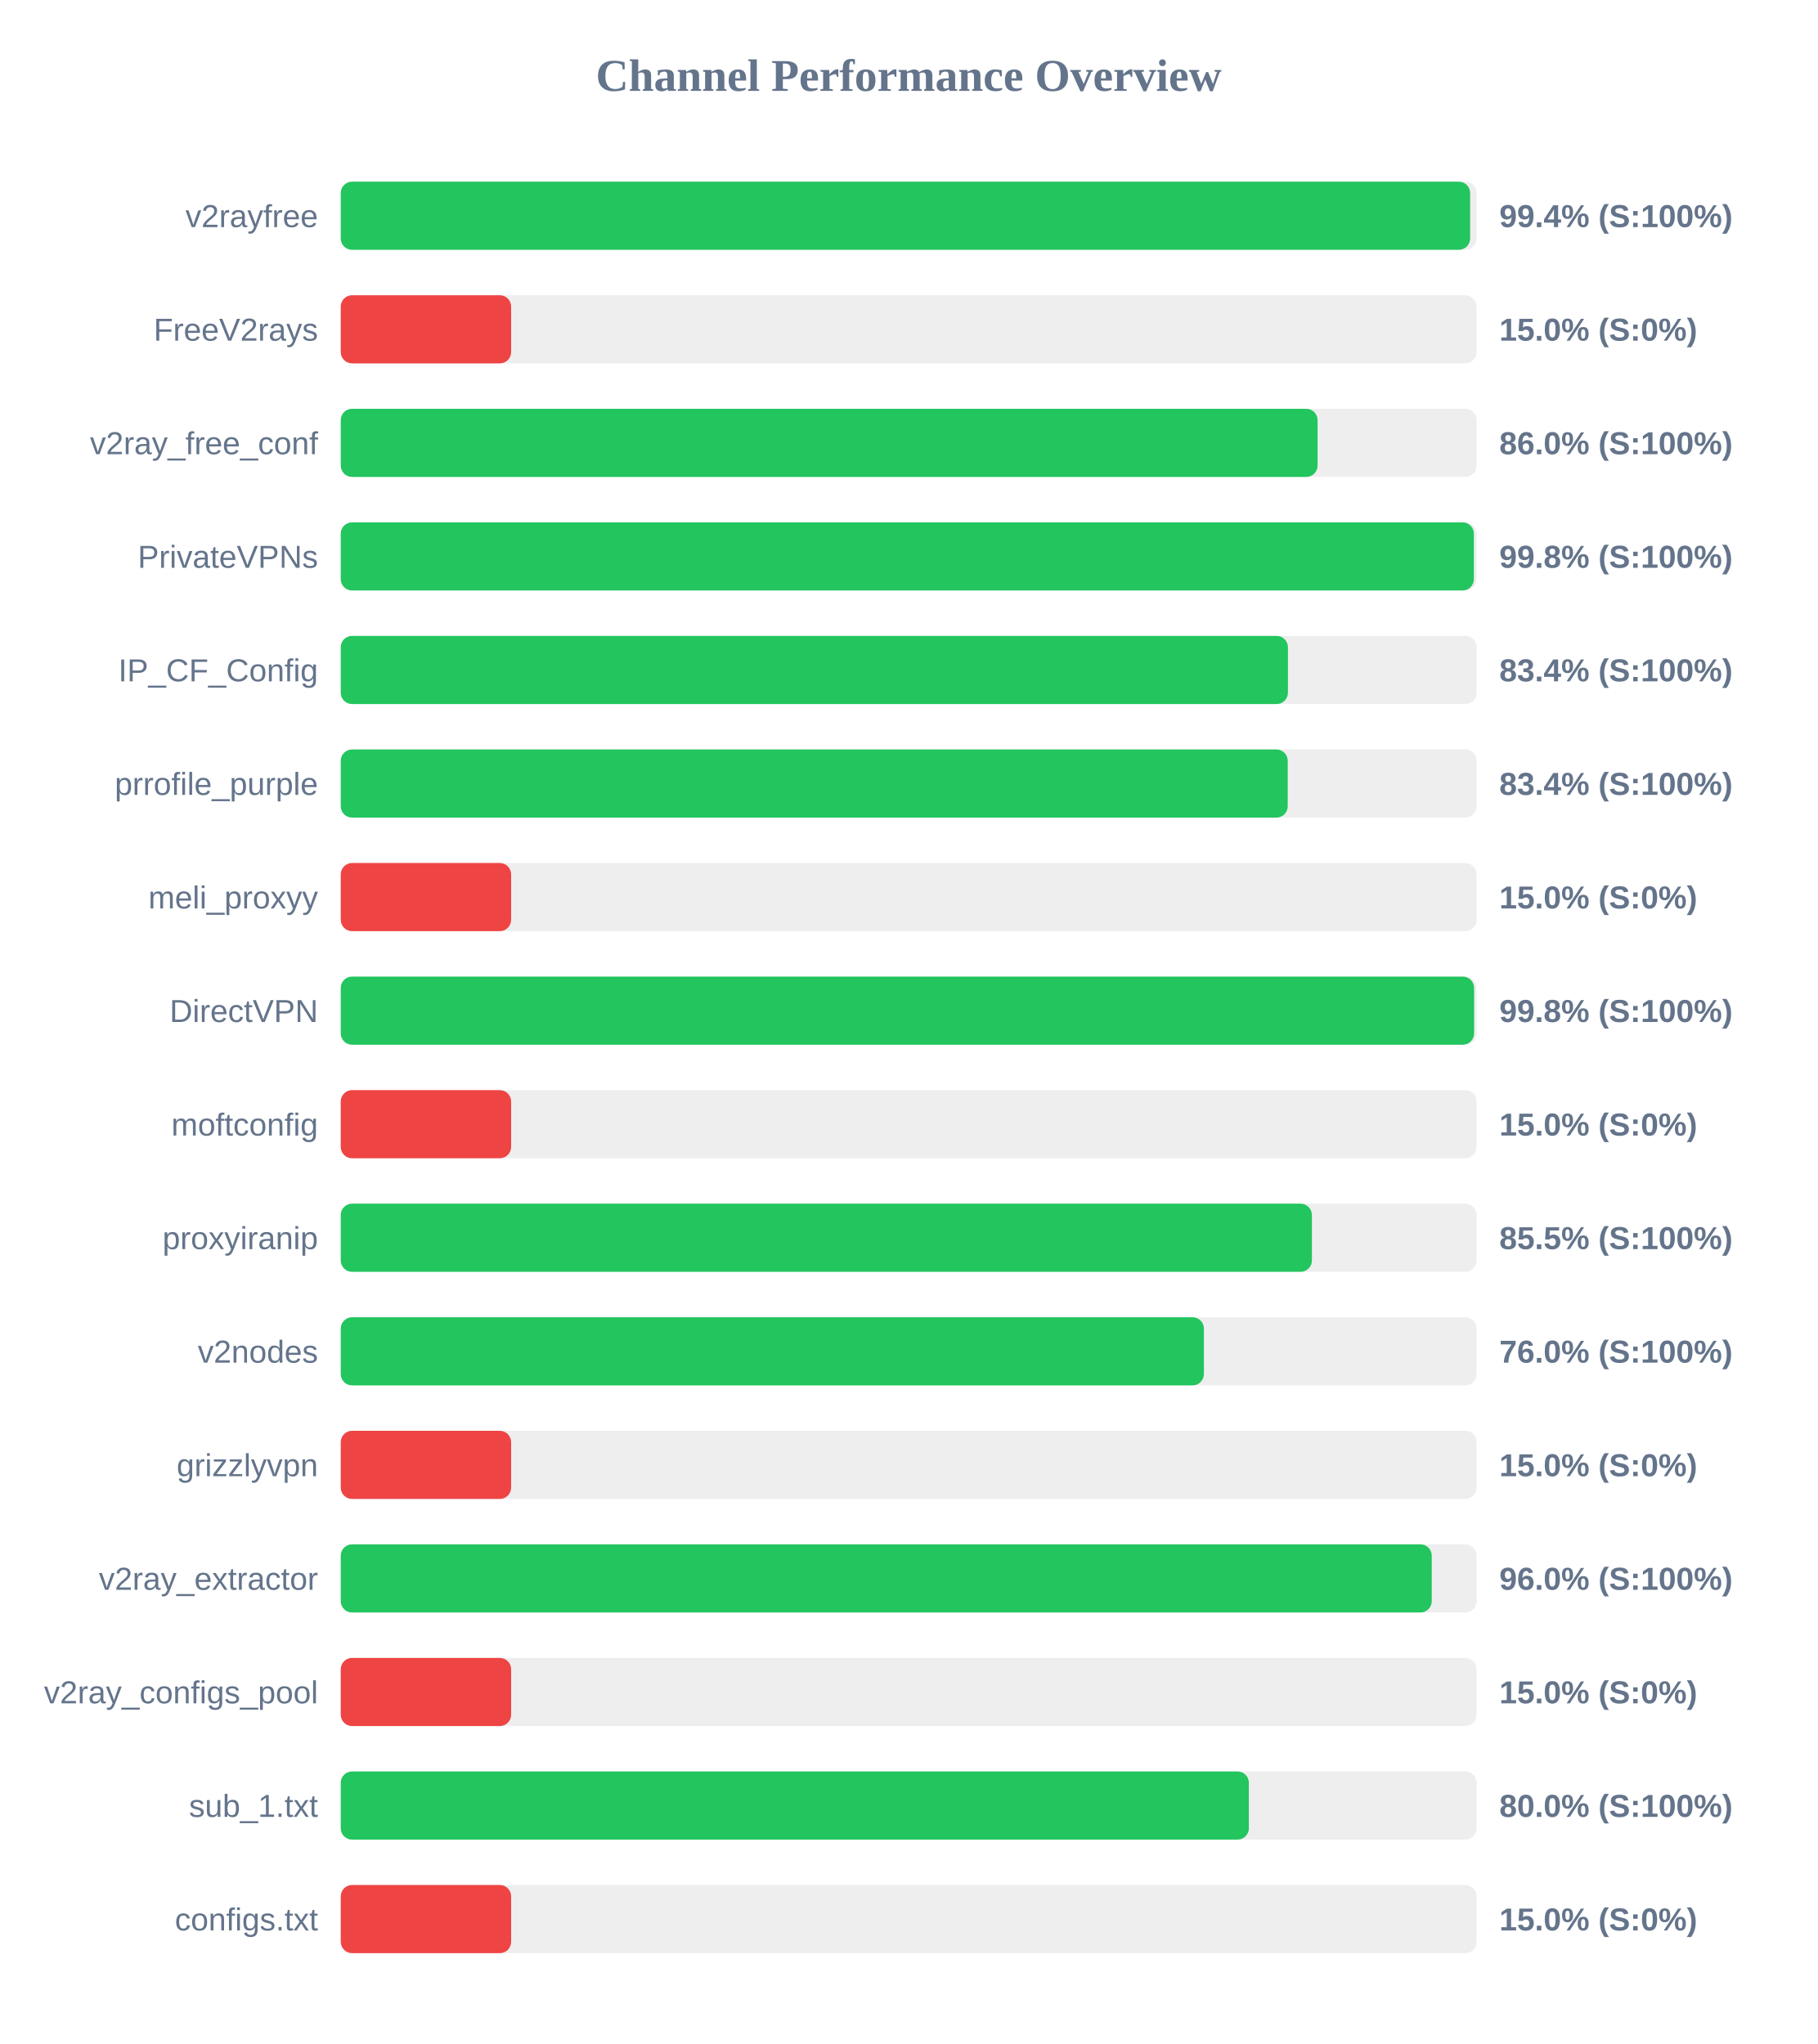
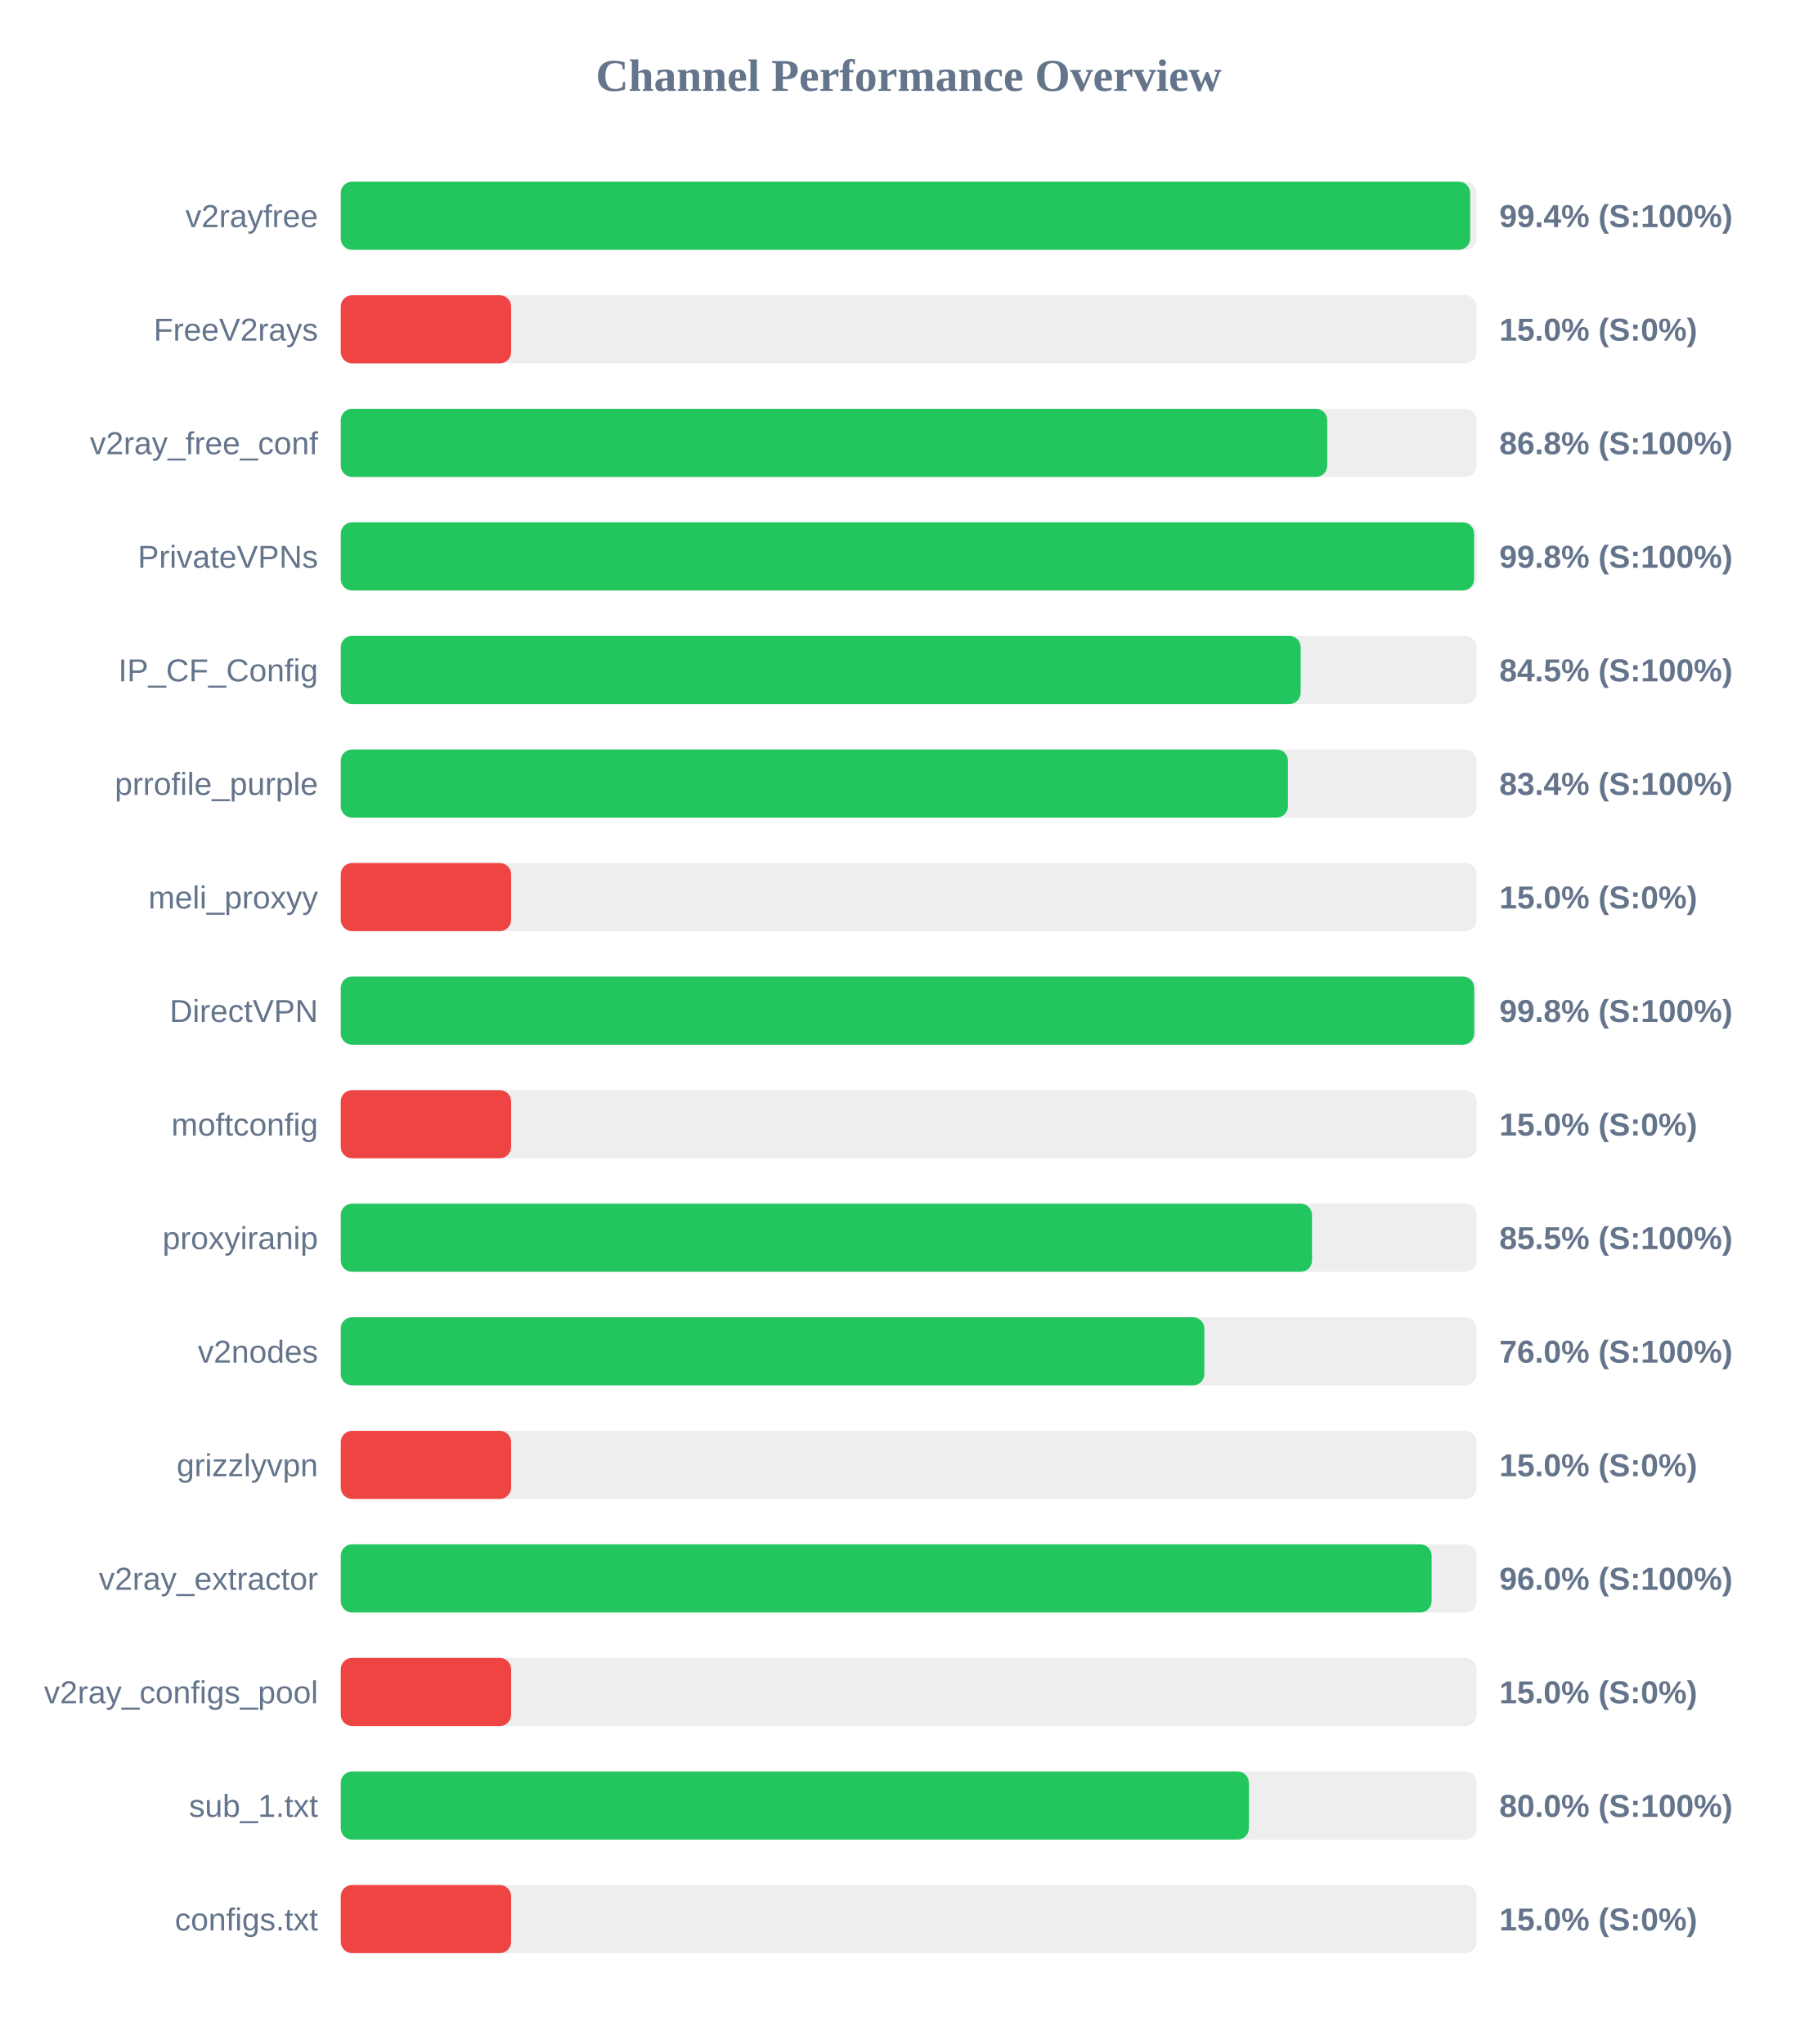
<svg xmlns="http://www.w3.org/2000/svg" width="800" height="900" version="1.1">
  <style>
        .row { font: 14px Arial; fill: #64748b; }
        .score { font: bold 14px Arial; fill: #64748b; }
    </style>
  <text x="400" y="40" text-anchor="middle" font-size="20px" font-weight="bold" fill="#64748b">Channel Performance Overview</text>
  <rect x="150" y="80" width="500" height="30" fill="#eee" rx="5" />
  <rect x="150" y="80" width="497.15" height="30" fill="#22c55e" rx="5" />
  <text x="140" y="100" text-anchor="end" class="row">v2rayfree</text>
  <text x="660" y="100" text-anchor="start" class="score">99.4% (S:100%)</text>
  <rect x="150" y="130" width="500" height="30" fill="#eee" rx="5" />
  <rect x="150" y="130" width="75.0" height="30" fill="#ef4444" rx="5" />
  <text x="140" y="150" text-anchor="end" class="row">FreeV2rays</text>
  <text x="660" y="150" text-anchor="start" class="score">15.0% (S:0%)</text>
  <rect x="150" y="180" width="500" height="30" fill="#eee" rx="5" />
-   <rect x="150" y="180" width="430.0" height="30" fill="#22c55e" rx="5" />
+   <rect x="150" y="180" width="434.25" height="30" fill="#22c55e" rx="5" />
  <text x="140" y="200" text-anchor="end" class="row">v2ray_free_conf</text>
-   <text x="660" y="200" text-anchor="start" class="score">86.0% (S:100%)</text>
+   <text x="660" y="200" text-anchor="start" class="score">86.8% (S:100%)</text>
  <rect x="150" y="230" width="500" height="30" fill="#eee" rx="5" />
-   <rect x="150" y="230" width="498.8" height="30" fill="#22c55e" rx="5" />
+   <rect x="150" y="230" width="498.9" height="30" fill="#22c55e" rx="5" />
  <text x="140" y="250" text-anchor="end" class="row">PrivateVPNs</text>
  <text x="660" y="250" text-anchor="start" class="score">99.8% (S:100%)</text>
  <rect x="150" y="280" width="500" height="30" fill="#eee" rx="5" />
-   <rect x="150" y="280" width="416.95" height="30" fill="#22c55e" rx="5" />
+   <rect x="150" y="280" width="422.55" height="30" fill="#22c55e" rx="5" />
  <text x="140" y="300" text-anchor="end" class="row">IP_CF_Config</text>
-   <text x="660" y="300" text-anchor="start" class="score">83.4% (S:100%)</text>
+   <text x="660" y="300" text-anchor="start" class="score">84.5% (S:100%)</text>
  <rect x="150" y="330" width="500" height="30" fill="#eee" rx="5" />
-   <rect x="150" y="330" width="416.85" height="30" fill="#22c55e" rx="5" />
+   <rect x="150" y="330" width="416.95" height="30" fill="#22c55e" rx="5" />
  <text x="140" y="350" text-anchor="end" class="row">prrofile_purple</text>
  <text x="660" y="350" text-anchor="start" class="score">83.4% (S:100%)</text>
  <rect x="150" y="380" width="500" height="30" fill="#eee" rx="5" />
  <rect x="150" y="380" width="75.0" height="30" fill="#ef4444" rx="5" />
  <text x="140" y="400" text-anchor="end" class="row">meli_proxyy</text>
  <text x="660" y="400" text-anchor="start" class="score">15.0% (S:0%)</text>
  <rect x="150" y="430" width="500" height="30" fill="#eee" rx="5" />
-   <rect x="150" y="430" width="498.9" height="30" fill="#22c55e" rx="5" />
+   <rect x="150" y="430" width="498.95" height="30" fill="#22c55e" rx="5" />
  <text x="140" y="450" text-anchor="end" class="row">DirectVPN</text>
  <text x="660" y="450" text-anchor="start" class="score">99.8% (S:100%)</text>
  <rect x="150" y="480" width="500" height="30" fill="#eee" rx="5" />
  <rect x="150" y="480" width="75.0" height="30" fill="#ef4444" rx="5" />
  <text x="140" y="500" text-anchor="end" class="row">moftconfig</text>
  <text x="660" y="500" text-anchor="start" class="score">15.0% (S:0%)</text>
  <rect x="150" y="530" width="500" height="30" fill="#eee" rx="5" />
-   <rect x="150" y="530" width="427.5" height="30" fill="#22c55e" rx="5" />
+   <rect x="150" y="530" width="427.55" height="30" fill="#22c55e" rx="5" />
  <text x="140" y="550" text-anchor="end" class="row">proxyiranip</text>
  <text x="660" y="550" text-anchor="start" class="score">85.5% (S:100%)</text>
  <rect x="150" y="580" width="500" height="30" fill="#eee" rx="5" />
-   <rect x="150" y="580" width="379.95" height="30" fill="#22c55e" rx="5" />
+   <rect x="150" y="580" width="380.15" height="30" fill="#22c55e" rx="5" />
  <text x="140" y="600" text-anchor="end" class="row">v2nodes</text>
  <text x="660" y="600" text-anchor="start" class="score">76.0% (S:100%)</text>
  <rect x="150" y="630" width="500" height="30" fill="#eee" rx="5" />
  <rect x="150" y="630" width="75.0" height="30" fill="#ef4444" rx="5" />
  <text x="140" y="650" text-anchor="end" class="row">grizzlyvpn</text>
  <text x="660" y="650" text-anchor="start" class="score">15.0% (S:0%)</text>
  <rect x="150" y="680" width="500" height="30" fill="#eee" rx="5" />
-   <rect x="150" y="680" width="480.25" height="30" fill="#22c55e" rx="5" />
+   <rect x="150" y="680" width="480.2" height="30" fill="#22c55e" rx="5" />
  <text x="140" y="700" text-anchor="end" class="row">v2ray_extractor</text>
  <text x="660" y="700" text-anchor="start" class="score">96.0% (S:100%)</text>
  <rect x="150" y="730" width="500" height="30" fill="#eee" rx="5" />
  <rect x="150" y="730" width="75.0" height="30" fill="#ef4444" rx="5" />
  <text x="140" y="750" text-anchor="end" class="row">v2ray_configs_pool</text>
  <text x="660" y="750" text-anchor="start" class="score">15.0% (S:0%)</text>
  <rect x="150" y="780" width="500" height="30" fill="#eee" rx="5" />
  <rect x="150" y="780" width="399.75" height="30" fill="#22c55e" rx="5" />
  <text x="140" y="800" text-anchor="end" class="row">sub_1.txt</text>
  <text x="660" y="800" text-anchor="start" class="score">80.0% (S:100%)</text>
  <rect x="150" y="830" width="500" height="30" fill="#eee" rx="5" />
  <rect x="150" y="830" width="75.0" height="30" fill="#ef4444" rx="5" />
  <text x="140" y="850" text-anchor="end" class="row">configs.txt</text>
  <text x="660" y="850" text-anchor="start" class="score">15.0% (S:0%)</text>
</svg>
